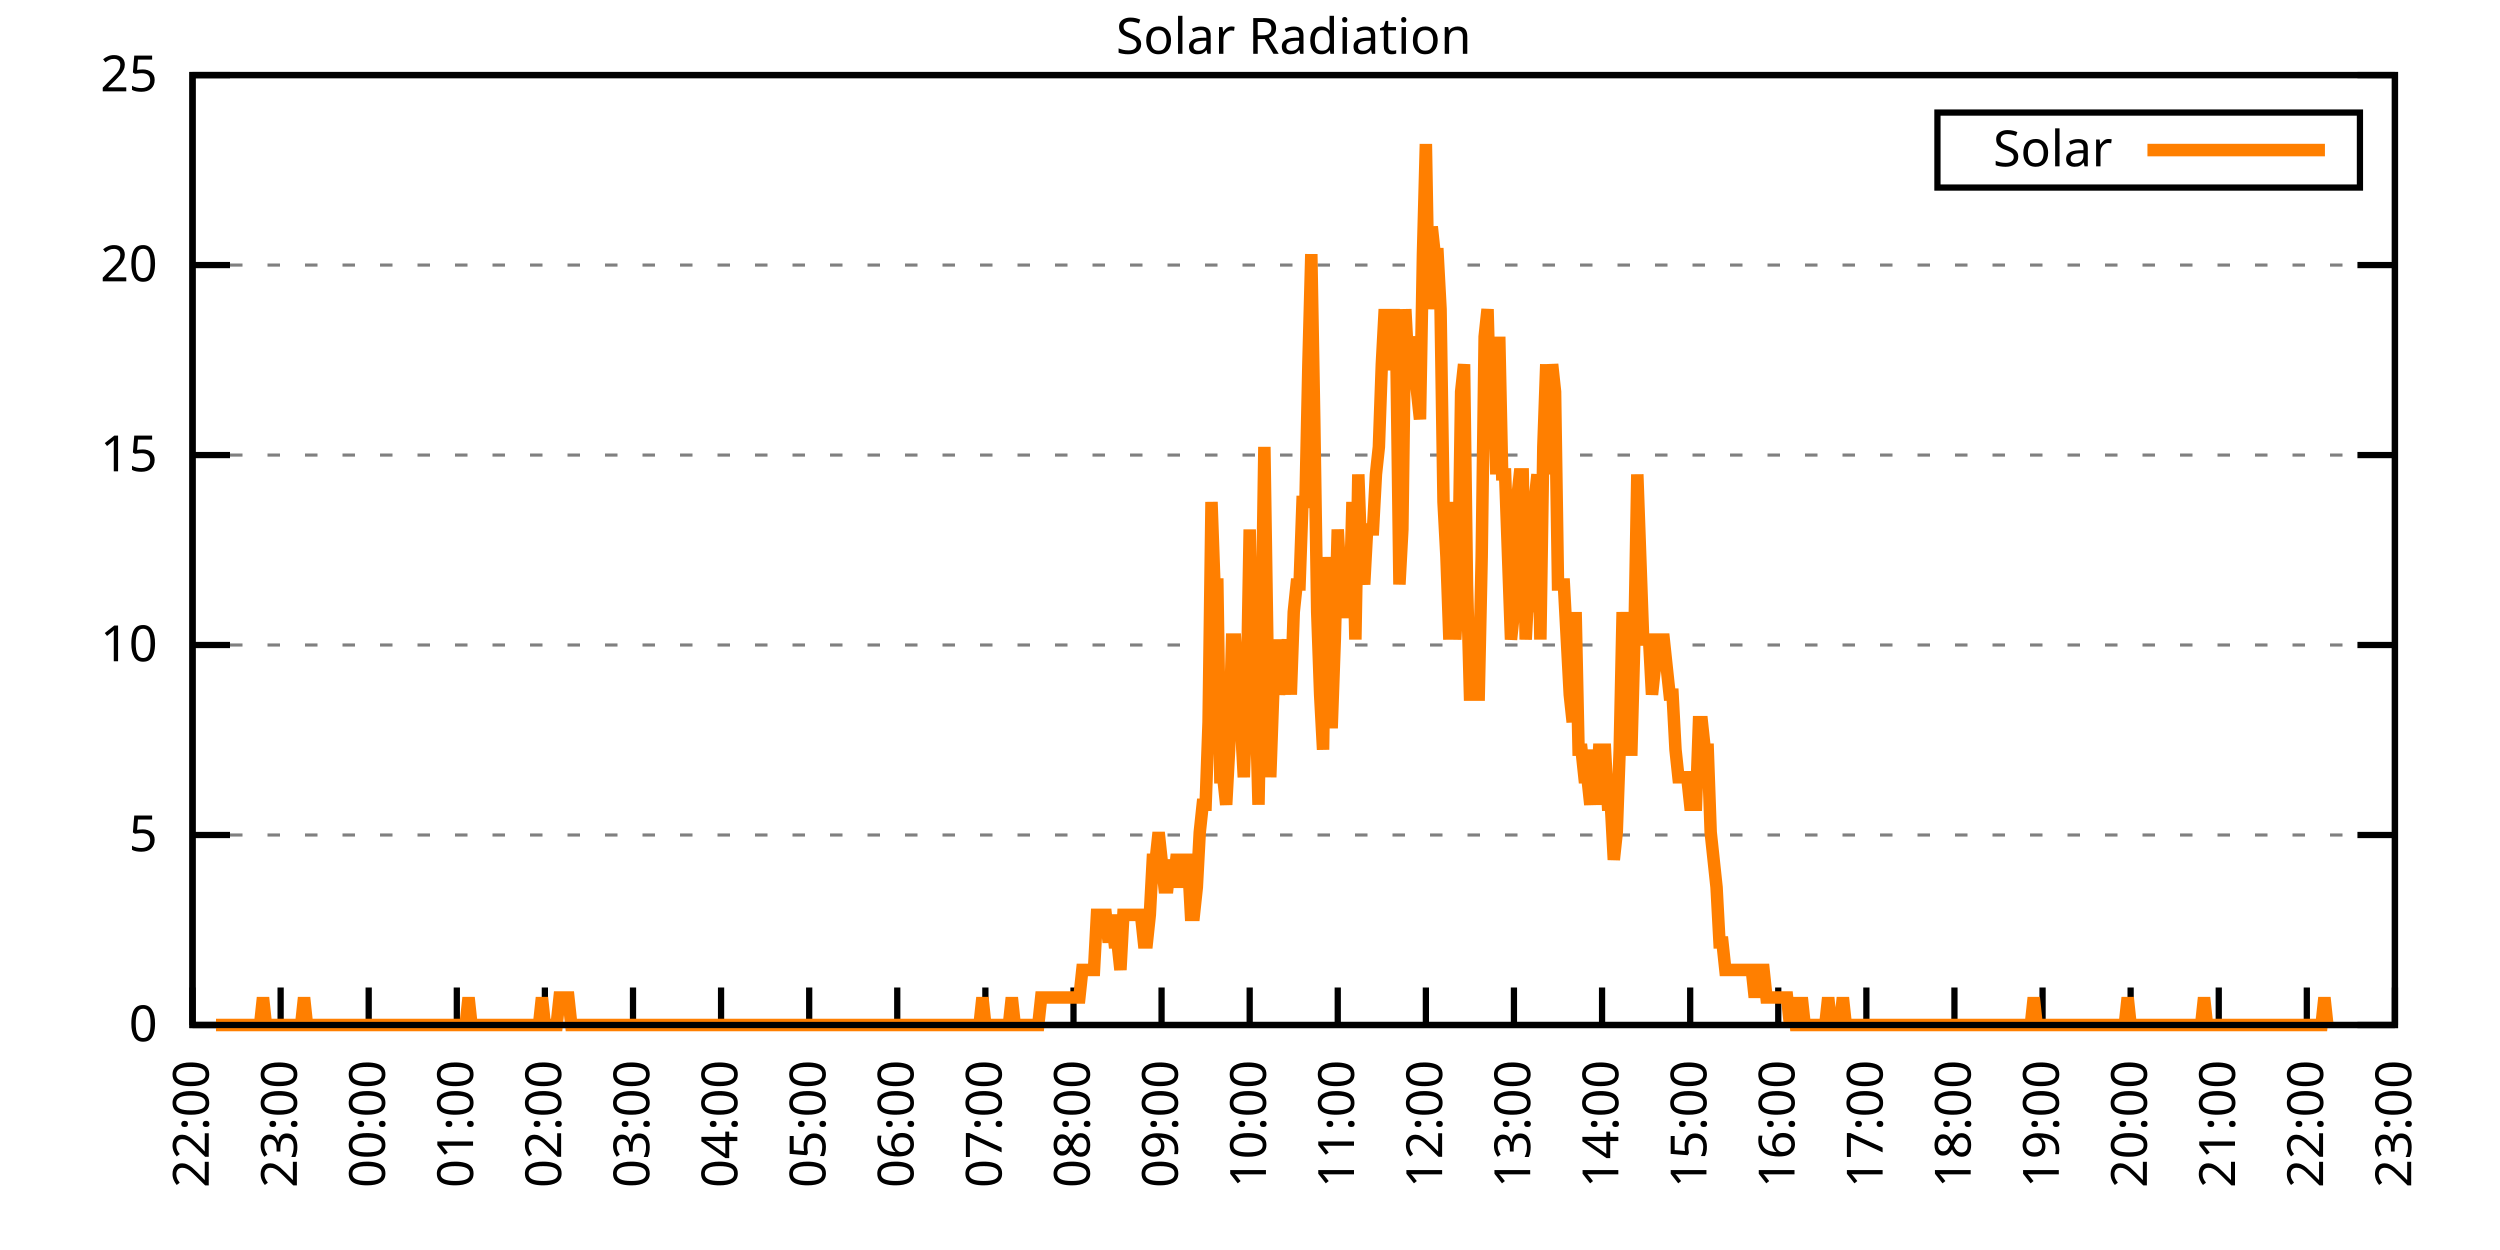
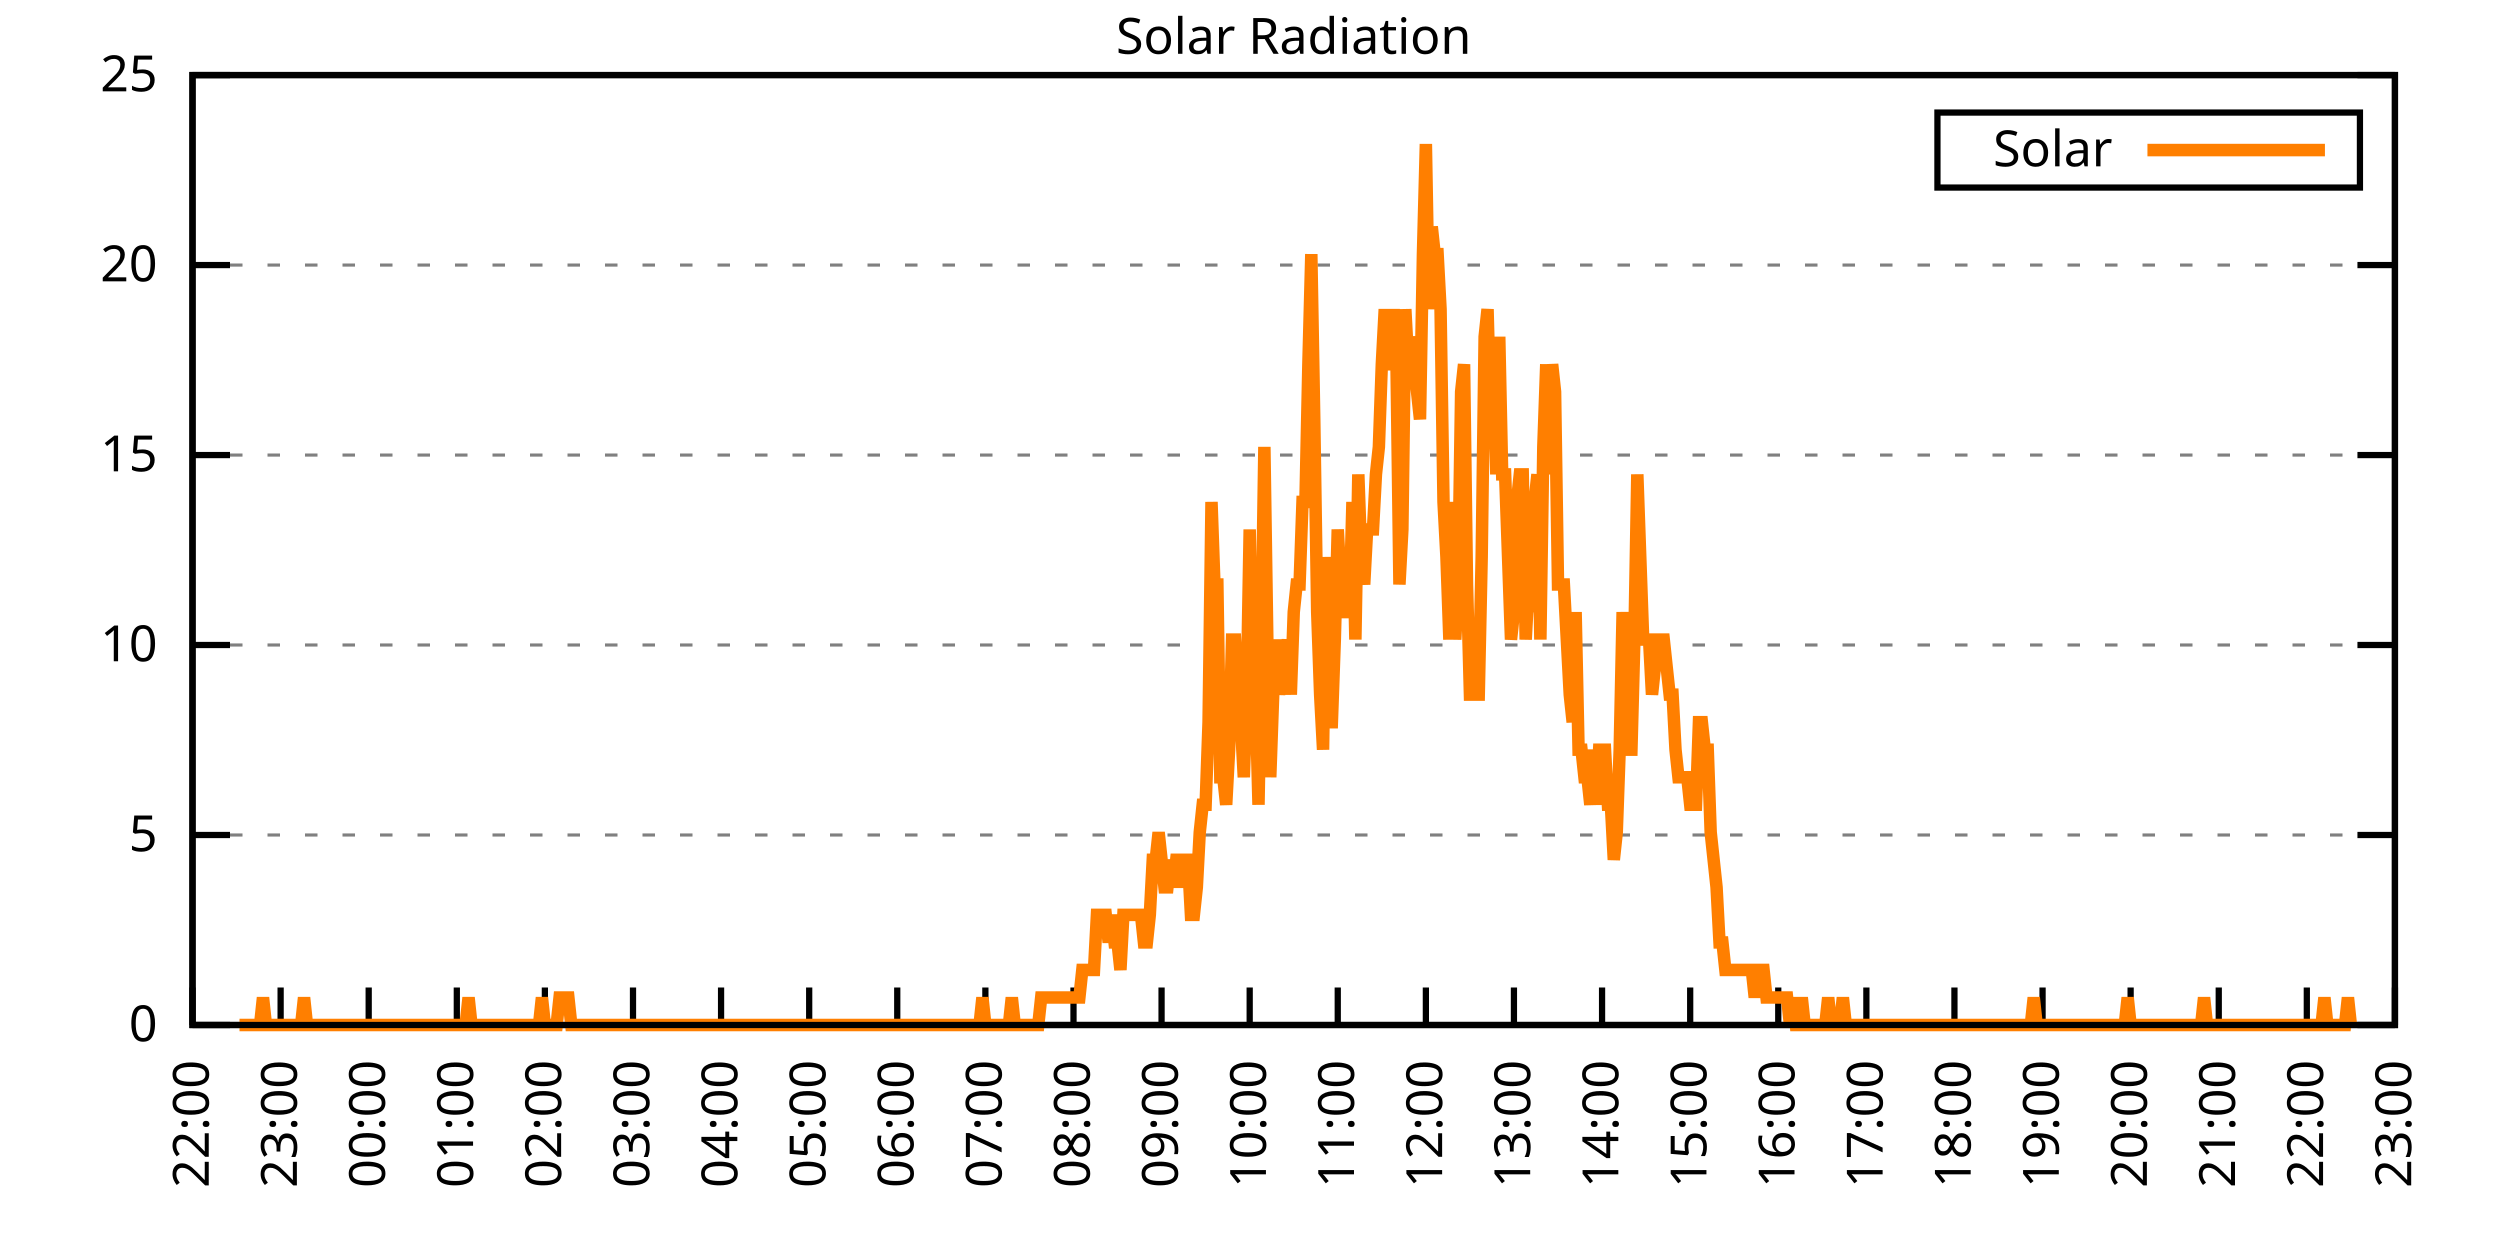
<svg xmlns="http://www.w3.org/2000/svg" xmlns:xlink="http://www.w3.org/1999/xlink" width="400" height="200" viewBox="0 0 400 200">
  <g id="gnuplot_canvas">
    <rect x="0" y="0" width="400" height="200" fill="none" />
    <defs>
      <circle id="gpDot" r="0.5" stroke-width="0.5" stroke="currentColor" />
      <path id="gpPt0" stroke-width="0.333" stroke="currentColor" d="M-1,0 h2 M0,-1 v2" />
      <path id="gpPt1" stroke-width="0.333" stroke="currentColor" d="M-1,-1 L1,1 M1,-1 L-1,1" />
      <path id="gpPt2" stroke-width="0.333" stroke="currentColor" d="M-1,0 L1,0 M0,-1 L0,1 M-1,-1 L1,1 M-1,1 L1,-1" />
      <rect id="gpPt3" stroke-width="0.333" stroke="currentColor" x="-1" y="-1" width="2" height="2" />
      <rect id="gpPt4" stroke-width="0.333" stroke="currentColor" fill="currentColor" x="-1" y="-1" width="2" height="2" />
      <circle id="gpPt5" stroke-width="0.333" stroke="currentColor" cx="0" cy="0" r="1" />
      <use xlink:href="#gpPt5" id="gpPt6" fill="currentColor" stroke="none" />
      <path id="gpPt7" stroke-width="0.333" stroke="currentColor" d="M0,-1.33 L-1.33,0.67 L1.33,0.67 z" />
      <use xlink:href="#gpPt7" id="gpPt8" fill="currentColor" stroke="none" />
      <use xlink:href="#gpPt7" id="gpPt9" stroke="currentColor" transform="rotate(180)" />
      <use xlink:href="#gpPt9" id="gpPt10" fill="currentColor" stroke="none" />
      <use xlink:href="#gpPt3" id="gpPt11" stroke="currentColor" transform="rotate(45)" />
      <use xlink:href="#gpPt11" id="gpPt12" fill="currentColor" stroke="none" />
      <path id="gpPt13" stroke-width="0.333" stroke="currentColor" d="M0,1.330 L1.265,0.411 L0.782,-1.067 L-0.782,-1.076 L-1.265,0.411 z" />
      <use xlink:href="#gpPt13" id="gpPt14" fill="currentColor" stroke="none" />
      <filter id="textbox" filterUnits="objectBoundingBox" x="0" y="0" height="1" width="1">
        <feFlood flood-color="white" flood-opacity="1" result="bgnd" />
        <feComposite in="SourceGraphic" in2="bgnd" operator="atop" />
      </filter>
      <filter id="greybox" filterUnits="objectBoundingBox" x="0" y="0" height="1" width="1">
        <feFlood flood-color="lightgrey" flood-opacity="1" result="grey" />
        <feComposite in="SourceGraphic" in2="grey" operator="atop" />
      </filter>
    </defs>
    <g fill="none" color="white" stroke="currentColor" stroke-width="1.00" stroke-linecap="butt" stroke-linejoin="miter">
</g>
    <g fill="none" color="black" stroke="currentColor" stroke-width="1.00" stroke-linecap="butt" stroke-linejoin="miter">
      <g stroke="none" shape-rendering="crispEdges">
        <polygon fill="rgb(255, 255, 255)" points="30.80,164.00 383.18,164.00 383.18,12.02 30.80,12.02 " />
      </g>
    </g>
    <g fill="none" color="black" stroke="currentColor" stroke-width="1.00" stroke-linecap="butt" stroke-linejoin="miter">
</g>
    <g fill="none" color="black" stroke="black" stroke-width="0.50" stroke-linecap="butt" stroke-linejoin="miter">
</g>
    <g fill="none" color="gray" stroke="currentColor" stroke-width="0.50" stroke-linecap="butt" stroke-linejoin="miter">
      <path stroke="gray" stroke-dasharray="2,4" class="gridline" d="M30.80,164.00 L383.19,164.00  " />
    </g>
    <g fill="none" color="gray" stroke="gray" stroke-width="1.00" stroke-linecap="butt" stroke-linejoin="miter">
</g>
    <g fill="none" color="black" stroke="currentColor" stroke-width="1.00" stroke-linecap="butt" stroke-linejoin="miter">
      <path stroke="black" d="M30.80,164.00 L36.80,164.00 M383.19,164.00 L377.19,164.00  " />
      <g transform="translate(25.20,166.60)" stroke="none" fill="black" font-family="Sans" font-size="8.00" text-anchor="end">
        <text>
          <tspan font-family="Sans"> 0</tspan>
        </text>
      </g>
    </g>
    <g fill="none" color="black" stroke="currentColor" stroke-width="1.00" stroke-linecap="butt" stroke-linejoin="miter">
</g>
    <g fill="none" color="black" stroke="black" stroke-width="0.50" stroke-linecap="butt" stroke-linejoin="miter">
</g>
    <g fill="none" color="gray" stroke="currentColor" stroke-width="0.50" stroke-linecap="butt" stroke-linejoin="miter">
      <path stroke="gray" stroke-dasharray="2,4" class="gridline" d="M30.80,133.60 L383.19,133.60  " />
    </g>
    <g fill="none" color="gray" stroke="gray" stroke-width="1.00" stroke-linecap="butt" stroke-linejoin="miter">
</g>
    <g fill="none" color="black" stroke="currentColor" stroke-width="1.00" stroke-linecap="butt" stroke-linejoin="miter">
      <path stroke="black" d="M30.80,133.60 L36.80,133.60 M383.19,133.60 L377.19,133.60  " />
      <g transform="translate(25.20,136.20)" stroke="none" fill="black" font-family="Sans" font-size="8.00" text-anchor="end">
        <text>
          <tspan font-family="Sans"> 5</tspan>
        </text>
      </g>
    </g>
    <g fill="none" color="black" stroke="currentColor" stroke-width="1.00" stroke-linecap="butt" stroke-linejoin="miter">
</g>
    <g fill="none" color="black" stroke="black" stroke-width="0.50" stroke-linecap="butt" stroke-linejoin="miter">
</g>
    <g fill="none" color="gray" stroke="currentColor" stroke-width="0.50" stroke-linecap="butt" stroke-linejoin="miter">
      <path stroke="gray" stroke-dasharray="2,4" class="gridline" d="M30.80,103.20 L383.19,103.20  " />
    </g>
    <g fill="none" color="gray" stroke="gray" stroke-width="1.00" stroke-linecap="butt" stroke-linejoin="miter">
</g>
    <g fill="none" color="black" stroke="currentColor" stroke-width="1.00" stroke-linecap="butt" stroke-linejoin="miter">
      <path stroke="black" d="M30.80,103.20 L36.80,103.20 M383.19,103.20 L377.19,103.20  " />
      <g transform="translate(25.20,105.80)" stroke="none" fill="black" font-family="Sans" font-size="8.00" text-anchor="end">
        <text>
          <tspan font-family="Sans"> 10</tspan>
        </text>
      </g>
    </g>
    <g fill="none" color="black" stroke="currentColor" stroke-width="1.00" stroke-linecap="butt" stroke-linejoin="miter">
</g>
    <g fill="none" color="black" stroke="black" stroke-width="0.50" stroke-linecap="butt" stroke-linejoin="miter">
</g>
    <g fill="none" color="gray" stroke="currentColor" stroke-width="0.50" stroke-linecap="butt" stroke-linejoin="miter">
      <path stroke="gray" stroke-dasharray="2,4" class="gridline" d="M30.80,72.81 L383.19,72.81  " />
    </g>
    <g fill="none" color="gray" stroke="gray" stroke-width="1.00" stroke-linecap="butt" stroke-linejoin="miter">
</g>
    <g fill="none" color="black" stroke="currentColor" stroke-width="1.00" stroke-linecap="butt" stroke-linejoin="miter">
      <path stroke="black" d="M30.80,72.81 L36.80,72.81 M383.19,72.81 L377.19,72.81  " />
      <g transform="translate(25.20,75.41)" stroke="none" fill="black" font-family="Sans" font-size="8.00" text-anchor="end">
        <text>
          <tspan font-family="Sans"> 15</tspan>
        </text>
      </g>
    </g>
    <g fill="none" color="black" stroke="currentColor" stroke-width="1.00" stroke-linecap="butt" stroke-linejoin="miter">
</g>
    <g fill="none" color="black" stroke="black" stroke-width="0.50" stroke-linecap="butt" stroke-linejoin="miter">
</g>
    <g fill="none" color="gray" stroke="currentColor" stroke-width="0.50" stroke-linecap="butt" stroke-linejoin="miter">
      <path stroke="gray" stroke-dasharray="2,4" class="gridline" d="M30.80,42.41 L383.19,42.41  " />
    </g>
    <g fill="none" color="gray" stroke="gray" stroke-width="1.00" stroke-linecap="butt" stroke-linejoin="miter">
</g>
    <g fill="none" color="black" stroke="currentColor" stroke-width="1.00" stroke-linecap="butt" stroke-linejoin="miter">
      <path stroke="black" d="M30.80,42.41 L36.80,42.41 M383.19,42.41 L377.19,42.41  " />
      <g transform="translate(25.20,45.01)" stroke="none" fill="black" font-family="Sans" font-size="8.00" text-anchor="end">
        <text>
          <tspan font-family="Sans"> 20</tspan>
        </text>
      </g>
    </g>
    <g fill="none" color="black" stroke="currentColor" stroke-width="1.00" stroke-linecap="butt" stroke-linejoin="miter">
</g>
    <g fill="none" color="black" stroke="black" stroke-width="0.50" stroke-linecap="butt" stroke-linejoin="miter">
</g>
    <g fill="none" color="gray" stroke="currentColor" stroke-width="0.50" stroke-linecap="butt" stroke-linejoin="miter">
      <path stroke="gray" stroke-dasharray="2,4" class="gridline" d="M30.80,12.01 L383.19,12.01  " />
    </g>
    <g fill="none" color="gray" stroke="gray" stroke-width="1.00" stroke-linecap="butt" stroke-linejoin="miter">
</g>
    <g fill="none" color="black" stroke="currentColor" stroke-width="1.00" stroke-linecap="butt" stroke-linejoin="miter">
      <path stroke="black" d="M30.80,12.01 L36.80,12.01 M383.19,12.01 L377.19,12.01  " />
      <g transform="translate(25.20,14.61)" stroke="none" fill="black" font-family="Sans" font-size="8.00" text-anchor="end">
        <text>
          <tspan font-family="Sans"> 25</tspan>
        </text>
      </g>
    </g>
    <g fill="none" color="black" stroke="currentColor" stroke-width="1.00" stroke-linecap="butt" stroke-linejoin="miter">
      <path stroke="black" d="M30.80,164.00 L30.80,158.00  " />
      <g transform="translate(33.40,169.60) rotate(270.00)" stroke="none" fill="black" font-family="Sans" font-size="8.00" text-anchor="end">
        <text>
          <tspan font-family="Sans">22:00</tspan>
        </text>
      </g>
    </g>
    <g fill="none" color="black" stroke="currentColor" stroke-width="1.00" stroke-linecap="butt" stroke-linejoin="miter">
      <path stroke="black" d="M44.90,164.00 L44.90,158.00  " />
      <g transform="translate(47.50,169.60) rotate(270.00)" stroke="none" fill="black" font-family="Sans" font-size="8.00" text-anchor="end">
        <text>
          <tspan font-family="Sans">23:00</tspan>
        </text>
      </g>
    </g>
    <g fill="none" color="black" stroke="currentColor" stroke-width="1.00" stroke-linecap="butt" stroke-linejoin="miter">
      <path stroke="black" d="M58.99,164.00 L58.99,158.00  " />
      <g transform="translate(61.59,169.60) rotate(270.00)" stroke="none" fill="black" font-family="Sans" font-size="8.00" text-anchor="end">
        <text>
          <tspan font-family="Sans">00:00</tspan>
        </text>
      </g>
    </g>
    <g fill="none" color="black" stroke="currentColor" stroke-width="1.00" stroke-linecap="butt" stroke-linejoin="miter">
      <path stroke="black" d="M73.09,164.00 L73.09,158.00  " />
      <g transform="translate(75.69,169.60) rotate(270.00)" stroke="none" fill="black" font-family="Sans" font-size="8.00" text-anchor="end">
        <text>
          <tspan font-family="Sans">01:00</tspan>
        </text>
      </g>
    </g>
    <g fill="none" color="black" stroke="currentColor" stroke-width="1.00" stroke-linecap="butt" stroke-linejoin="miter">
      <path stroke="black" d="M87.18,164.00 L87.18,158.00  " />
      <g transform="translate(89.78,169.60) rotate(270.00)" stroke="none" fill="black" font-family="Sans" font-size="8.00" text-anchor="end">
        <text>
          <tspan font-family="Sans">02:00</tspan>
        </text>
      </g>
    </g>
    <g fill="none" color="black" stroke="currentColor" stroke-width="1.00" stroke-linecap="butt" stroke-linejoin="miter">
      <path stroke="black" d="M101.28,164.00 L101.28,158.00  " />
      <g transform="translate(103.88,169.60) rotate(270.00)" stroke="none" fill="black" font-family="Sans" font-size="8.00" text-anchor="end">
        <text>
          <tspan font-family="Sans">03:00</tspan>
        </text>
      </g>
    </g>
    <g fill="none" color="black" stroke="currentColor" stroke-width="1.00" stroke-linecap="butt" stroke-linejoin="miter">
      <path stroke="black" d="M115.37,164.00 L115.37,158.00  " />
      <g transform="translate(117.97,169.60) rotate(270.00)" stroke="none" fill="black" font-family="Sans" font-size="8.00" text-anchor="end">
        <text>
          <tspan font-family="Sans">04:00</tspan>
        </text>
      </g>
    </g>
    <g fill="none" color="black" stroke="currentColor" stroke-width="1.00" stroke-linecap="butt" stroke-linejoin="miter">
      <path stroke="black" d="M129.47,164.00 L129.47,158.00  " />
      <g transform="translate(132.07,169.60) rotate(270.00)" stroke="none" fill="black" font-family="Sans" font-size="8.00" text-anchor="end">
        <text>
          <tspan font-family="Sans">05:00</tspan>
        </text>
      </g>
    </g>
    <g fill="none" color="black" stroke="currentColor" stroke-width="1.00" stroke-linecap="butt" stroke-linejoin="miter">
      <path stroke="black" d="M143.56,164.00 L143.56,158.00  " />
      <g transform="translate(146.16,169.60) rotate(270.00)" stroke="none" fill="black" font-family="Sans" font-size="8.00" text-anchor="end">
        <text>
          <tspan font-family="Sans">06:00</tspan>
        </text>
      </g>
    </g>
    <g fill="none" color="black" stroke="currentColor" stroke-width="1.00" stroke-linecap="butt" stroke-linejoin="miter">
      <path stroke="black" d="M157.66,164.00 L157.66,158.00  " />
      <g transform="translate(160.26,169.60) rotate(270.00)" stroke="none" fill="black" font-family="Sans" font-size="8.00" text-anchor="end">
        <text>
          <tspan font-family="Sans">07:00</tspan>
        </text>
      </g>
    </g>
    <g fill="none" color="black" stroke="currentColor" stroke-width="1.00" stroke-linecap="butt" stroke-linejoin="miter">
      <path stroke="black" d="M171.76,164.00 L171.76,158.00  " />
      <g transform="translate(174.36,169.60) rotate(270.00)" stroke="none" fill="black" font-family="Sans" font-size="8.00" text-anchor="end">
        <text>
          <tspan font-family="Sans">08:00</tspan>
        </text>
      </g>
    </g>
    <g fill="none" color="black" stroke="currentColor" stroke-width="1.00" stroke-linecap="butt" stroke-linejoin="miter">
      <path stroke="black" d="M185.85,164.00 L185.85,158.00  " />
      <g transform="translate(188.45,169.60) rotate(270.00)" stroke="none" fill="black" font-family="Sans" font-size="8.00" text-anchor="end">
        <text>
          <tspan font-family="Sans">09:00</tspan>
        </text>
      </g>
    </g>
    <g fill="none" color="black" stroke="currentColor" stroke-width="1.00" stroke-linecap="butt" stroke-linejoin="miter">
      <path stroke="black" d="M199.95,164.00 L199.95,158.00  " />
      <g transform="translate(202.55,169.60) rotate(270.00)" stroke="none" fill="black" font-family="Sans" font-size="8.00" text-anchor="end">
        <text>
          <tspan font-family="Sans">10:00</tspan>
        </text>
      </g>
    </g>
    <g fill="none" color="black" stroke="currentColor" stroke-width="1.00" stroke-linecap="butt" stroke-linejoin="miter">
      <path stroke="black" d="M214.04,164.00 L214.04,158.00  " />
      <g transform="translate(216.64,169.60) rotate(270.00)" stroke="none" fill="black" font-family="Sans" font-size="8.00" text-anchor="end">
        <text>
          <tspan font-family="Sans">11:00</tspan>
        </text>
      </g>
    </g>
    <g fill="none" color="black" stroke="currentColor" stroke-width="1.00" stroke-linecap="butt" stroke-linejoin="miter">
      <path stroke="black" d="M228.14,164.00 L228.14,158.00  " />
      <g transform="translate(230.74,169.60) rotate(270.00)" stroke="none" fill="black" font-family="Sans" font-size="8.00" text-anchor="end">
        <text>
          <tspan font-family="Sans">12:00</tspan>
        </text>
      </g>
    </g>
    <g fill="none" color="black" stroke="currentColor" stroke-width="1.00" stroke-linecap="butt" stroke-linejoin="miter">
      <path stroke="black" d="M242.23,164.00 L242.23,158.00  " />
      <g transform="translate(244.83,169.60) rotate(270.00)" stroke="none" fill="black" font-family="Sans" font-size="8.00" text-anchor="end">
        <text>
          <tspan font-family="Sans">13:00</tspan>
        </text>
      </g>
    </g>
    <g fill="none" color="black" stroke="currentColor" stroke-width="1.00" stroke-linecap="butt" stroke-linejoin="miter">
      <path stroke="black" d="M256.33,164.00 L256.33,158.00  " />
      <g transform="translate(258.93,169.60) rotate(270.00)" stroke="none" fill="black" font-family="Sans" font-size="8.00" text-anchor="end">
        <text>
          <tspan font-family="Sans">14:00</tspan>
        </text>
      </g>
    </g>
    <g fill="none" color="black" stroke="currentColor" stroke-width="1.00" stroke-linecap="butt" stroke-linejoin="miter">
      <path stroke="black" d="M270.43,164.00 L270.43,158.00  " />
      <g transform="translate(273.03,169.60) rotate(270.00)" stroke="none" fill="black" font-family="Sans" font-size="8.00" text-anchor="end">
        <text>
          <tspan font-family="Sans">15:00</tspan>
        </text>
      </g>
    </g>
    <g fill="none" color="black" stroke="currentColor" stroke-width="1.00" stroke-linecap="butt" stroke-linejoin="miter">
      <path stroke="black" d="M284.52,164.00 L284.52,158.00  " />
      <g transform="translate(287.12,169.60) rotate(270.00)" stroke="none" fill="black" font-family="Sans" font-size="8.00" text-anchor="end">
        <text>
          <tspan font-family="Sans">16:00</tspan>
        </text>
      </g>
    </g>
    <g fill="none" color="black" stroke="currentColor" stroke-width="1.00" stroke-linecap="butt" stroke-linejoin="miter">
      <path stroke="black" d="M298.62,164.00 L298.62,158.00  " />
      <g transform="translate(301.22,169.60) rotate(270.00)" stroke="none" fill="black" font-family="Sans" font-size="8.00" text-anchor="end">
        <text>
          <tspan font-family="Sans">17:00</tspan>
        </text>
      </g>
    </g>
    <g fill="none" color="black" stroke="currentColor" stroke-width="1.00" stroke-linecap="butt" stroke-linejoin="miter">
      <path stroke="black" d="M312.71,164.00 L312.71,158.00  " />
      <g transform="translate(315.31,169.60) rotate(270.00)" stroke="none" fill="black" font-family="Sans" font-size="8.00" text-anchor="end">
        <text>
          <tspan font-family="Sans">18:00</tspan>
        </text>
      </g>
    </g>
    <g fill="none" color="black" stroke="currentColor" stroke-width="1.00" stroke-linecap="butt" stroke-linejoin="miter">
      <path stroke="black" d="M326.81,164.00 L326.81,158.00  " />
      <g transform="translate(329.41,169.60) rotate(270.00)" stroke="none" fill="black" font-family="Sans" font-size="8.00" text-anchor="end">
        <text>
          <tspan font-family="Sans">19:00</tspan>
        </text>
      </g>
    </g>
    <g fill="none" color="black" stroke="currentColor" stroke-width="1.00" stroke-linecap="butt" stroke-linejoin="miter">
      <path stroke="black" d="M340.90,164.00 L340.90,158.00  " />
      <g transform="translate(343.50,169.60) rotate(270.00)" stroke="none" fill="black" font-family="Sans" font-size="8.00" text-anchor="end">
        <text>
          <tspan font-family="Sans">20:00</tspan>
        </text>
      </g>
    </g>
    <g fill="none" color="black" stroke="currentColor" stroke-width="1.00" stroke-linecap="butt" stroke-linejoin="miter">
      <path stroke="black" d="M355.00,164.00 L355.00,158.00  " />
      <g transform="translate(357.60,169.60) rotate(270.00)" stroke="none" fill="black" font-family="Sans" font-size="8.00" text-anchor="end">
        <text>
          <tspan font-family="Sans">21:00</tspan>
        </text>
      </g>
    </g>
    <g fill="none" color="black" stroke="currentColor" stroke-width="1.00" stroke-linecap="butt" stroke-linejoin="miter">
      <path stroke="black" d="M369.09,164.00 L369.09,158.00  " />
      <g transform="translate(371.69,169.60) rotate(270.00)" stroke="none" fill="black" font-family="Sans" font-size="8.00" text-anchor="end">
        <text>
          <tspan font-family="Sans">22:00</tspan>
        </text>
      </g>
    </g>
    <g fill="none" color="black" stroke="currentColor" stroke-width="1.00" stroke-linecap="butt" stroke-linejoin="miter">
      <path stroke="black" d="M383.19,164.00 L383.19,158.00  " />
      <g transform="translate(385.79,169.60) rotate(270.00)" stroke="none" fill="black" font-family="Sans" font-size="8.00" text-anchor="end">
        <text>
          <tspan font-family="Sans">23:00</tspan>
        </text>
      </g>
    </g>
    <g fill="none" color="black" stroke="currentColor" stroke-width="1.00" stroke-linecap="butt" stroke-linejoin="miter">
</g>
    <g fill="none" color="black" stroke="currentColor" stroke-width="1.00" stroke-linecap="butt" stroke-linejoin="miter">
      <path stroke="black" d="M30.80,12.01 L30.80,164.00 L383.19,164.00 L383.19,12.01 L30.80,12.01 Z  " />
    </g>
    <g fill="none" color="black" stroke="currentColor" stroke-width="1.00" stroke-linecap="butt" stroke-linejoin="miter">
</g>
    <g fill="none" color="black" stroke="currentColor" stroke-width="1.00" stroke-linecap="butt" stroke-linejoin="miter">
      <path stroke="black" d="M309.99,30.01 L309.99,18.01 L377.59,18.01 L377.59,30.01 L309.99,30.01 Z  " />
    </g>
    <g id="Solar_Radiation_plot_1">
      <g fill="none" color="white" stroke="black" stroke-width="2.00" stroke-linecap="butt" stroke-linejoin="miter">
</g>
      <g fill="none" color="black" stroke="currentColor" stroke-width="2.00" stroke-linecap="butt" stroke-linejoin="miter">
        <g transform="translate(337.99,26.61)" stroke="none" fill="black" font-family="Sans" font-size="8.00" text-anchor="end">
          <text>
            <tspan font-family="Sans">Solar</tspan>
          </text>
        </g>
      </g>
      <g fill="none" color="black" stroke="currentColor" stroke-width="2.00" stroke-linecap="butt" stroke-linejoin="miter">
-         <path stroke="rgb(255, 127,   0)" d="M343.59,24.01 L371.99,24.01 M34.56,164.00 L35.03,164.00 L35.50,164.00 L35.97,164.00 L36.44,164.00 L36.91,164.00   L37.38,164.00 L37.85,164.00 L38.32,164.00 L38.79,164.00 L39.26,164.00 L39.73,164.00 L40.20,164.00 L40.67,164.00   L41.14,164.00 L41.61,164.00 L42.08,159.60 L42.55,164.00 L43.02,164.00 L43.49,164.00 L43.96,164.00 L44.43,164.00   L44.90,164.00 L45.37,164.00 L45.84,164.00 L46.31,164.00 L46.78,164.00 L47.24,164.00 L47.71,164.00 L48.18,164.00   L48.65,159.60 L49.12,164.00 L49.59,164.00 L50.06,164.00 L50.53,164.00 L51.00,164.00 L51.47,164.00 L51.94,164.00   L52.41,164.00 L52.88,164.00 L53.35,164.00 L53.82,164.00 L54.29,164.00 L54.76,164.00 L55.23,164.00 L55.70,164.00   L56.17,164.00 L56.64,164.00 L57.11,164.00 L57.58,164.00 L58.05,164.00 L58.52,164.00 L58.99,164.00 L59.46,164.00   L59.93,164.00 L60.40,164.00 L60.87,164.00 L61.34,164.00 L61.81,164.00 L62.28,164.00 L62.75,164.00 L63.22,164.00   L63.69,164.00 L64.16,164.00 L64.63,164.00 L65.10,164.00 L65.57,164.00 L66.04,164.00 L66.51,164.00 L66.98,164.00   L67.45,164.00 L67.92,164.00 L68.39,164.00 L68.86,164.00 L69.33,164.00 L69.80,164.00 L70.27,164.00 L70.74,164.00   L71.21,164.00 L71.68,164.00 L72.15,164.00 L72.62,164.00 L73.09,164.00 L73.56,164.00 L74.03,164.00 L74.50,164.00   L74.97,159.60 L75.44,164.00 L75.91,164.00 L76.38,164.00 L76.85,164.00 L77.32,164.00 L77.79,164.00 L78.26,164.00   L78.73,164.00 L79.19,164.00 L79.66,164.00 L80.13,164.00 L80.60,164.00 L81.07,164.00 L81.54,164.00 L82.01,164.00   L82.48,164.00 L82.95,164.00 L83.42,164.00 L83.89,164.00 L84.36,164.00 L84.83,164.00 L85.30,164.00 L85.77,164.00   L86.24,164.00 L86.71,159.60 L87.18,164.00 L87.65,164.00 L88.12,164.00 L88.59,164.00 L89.06,164.00 L89.53,159.60   L90.00,159.60 L90.47,159.60 L90.94,159.60 L91.41,164.00 L91.88,164.00 L92.35,164.00 L92.82,164.00 L93.29,164.00   L93.76,164.00 L94.23,164.00 L94.70,164.00 L95.17,164.00 L95.64,164.00 L96.11,164.00 L96.58,164.00 L97.05,164.00   L97.52,164.00 L97.99,164.00 L98.46,164.00 L98.93,164.00 L99.40,164.00 L99.87,164.00 L100.34,164.00 L100.81,164.00   L101.28,164.00 L101.75,164.00 L102.22,164.00 L102.69,164.00 L103.16,164.00 L103.63,164.00 L104.10,164.00 L104.57,164.00   L105.04,164.00 L105.51,164.00 L105.98,164.00 L106.45,164.00 L106.92,164.00 L107.39,164.00 L107.86,164.00 L108.33,164.00   L108.80,164.00 L109.27,164.00 L109.74,164.00 L110.21,164.00 L110.68,164.00 L111.14,164.00 L111.61,164.00 L112.08,164.00   L112.55,164.00 L113.02,164.00 L113.49,164.00 L113.96,164.00 L114.43,164.00 L114.90,164.00 L115.37,164.00 L115.84,164.00   L116.31,164.00 L116.78,164.00 L117.25,164.00 L117.72,164.00 L118.19,164.00 L118.66,164.00 L119.13,164.00 L119.60,164.00   L120.07,164.00 L120.54,164.00 L121.01,164.00 L121.48,164.00 L121.95,164.00 L122.42,164.00 L122.89,164.00 L123.36,164.00   L123.83,164.00 L124.30,164.00 L124.77,164.00 L125.24,164.00 L125.71,164.00 L126.18,164.00 L126.65,164.00 L127.12,164.00   L127.59,164.00 L128.06,164.00 L128.53,164.00 L129.00,164.00 L129.47,164.00 L129.94,164.00 L130.41,164.00 L130.88,164.00   L131.35,164.00 L131.82,164.00 L132.29,164.00 L132.76,164.00 L133.23,164.00 L133.70,164.00 L134.17,164.00 L134.64,164.00   L135.11,164.00 L135.58,164.00 L136.05,164.00 L136.52,164.00 L136.99,164.00 L137.46,164.00 L137.93,164.00 L138.40,164.00   L138.87,164.00 L139.34,164.00 L139.81,164.00 L140.28,164.00 L140.75,164.00 L141.22,164.00 L141.69,164.00 L142.16,164.00   L142.63,164.00 L143.09,164.00 L143.56,164.00 L144.03,164.00 L144.50,164.00 L144.97,164.00 L145.44,164.00 L145.91,164.00   L146.38,164.00 L146.85,164.00 L147.32,164.00 L147.79,164.00 L148.26,164.00 L148.73,164.00 L149.20,164.00 L149.67,164.00   L150.14,164.00 L150.61,164.00 L151.08,164.00 L151.55,164.00 L152.02,164.00 L152.49,164.00 L152.96,164.00 L153.43,164.00   L153.90,164.00 L154.37,164.00 L154.84,164.00 L155.31,164.00 L155.78,164.00 L156.25,164.00 L156.72,164.00 L157.19,159.60   L157.66,164.00 L158.13,164.00 L158.60,164.00 L159.07,164.00 L159.54,164.00 L160.01,164.00 L160.48,164.00 L160.95,164.00   L161.42,164.00 L161.89,159.60 L162.36,164.00 L162.83,164.00 L163.30,164.00 L163.77,164.00 L164.24,164.00 L164.71,164.00   L165.18,164.00 L165.65,164.00 L166.12,164.00 L166.59,159.60 L167.06,159.60 L167.53,159.60 L168.00,159.60 L168.47,159.60   L168.94,159.60 L169.41,159.60 L169.88,159.60 L170.35,159.60 L170.82,159.60 L171.29,159.60 L171.76,159.60 L172.23,159.60   L172.70,159.60 L173.17,155.19 L173.64,155.19 L174.11,155.19 L174.58,155.19 L175.04,155.19 L175.51,146.38 L175.98,146.38   L176.45,146.38 L176.92,146.38 L177.39,150.79 L177.86,146.38 L178.33,150.79 L178.80,150.79 L179.27,155.19 L179.74,146.38   L180.21,146.38 L180.68,146.38 L181.15,146.38 L181.62,146.38 L182.09,146.38 L182.56,146.38 L183.03,150.79 L183.50,150.79   L183.97,146.38 L184.44,137.57 L184.91,137.57 L185.38,133.17 L185.85,137.57 L186.32,141.98 L186.79,141.98 L187.26,137.57   L187.73,141.98 L188.20,137.57 L188.67,137.57 L189.14,141.98 L189.61,137.57 L190.08,137.57 L190.55,146.38 L191.02,146.38   L191.49,141.98 L191.96,133.17 L192.43,128.76 L192.90,128.76 L193.37,115.55 L193.84,80.31 L194.31,93.52 L194.78,93.52   L195.25,124.36 L195.72,124.36 L196.19,128.76 L196.66,119.95 L197.13,102.33 L197.60,102.33 L198.07,111.14 L198.54,115.55   L199.01,124.36 L199.48,111.14 L199.95,84.71 L200.42,111.14 L200.89,111.14 L201.36,128.76 L201.83,102.33 L202.30,71.50   L202.77,102.33 L203.24,124.36 L203.71,111.14 L204.18,102.33 L204.65,111.14 L205.12,106.74 L205.59,106.74 L206.06,102.33   L206.53,111.14 L207.00,97.93 L207.46,93.52 L207.93,93.52 L208.40,80.31 L208.87,80.31 L209.34,58.28 L209.81,40.66   L210.28,67.09 L210.75,97.93 L211.22,111.14 L211.69,119.95 L212.16,89.12 L212.63,115.55 L213.10,115.55 L213.57,102.33   L214.04,84.71 L214.51,93.52 L214.98,89.12 L215.45,97.93 L215.92,97.93 L216.39,80.31 L216.86,102.33 L217.33,75.90   L217.80,89.12 L218.27,93.52 L218.74,84.71 L219.21,84.71 L219.68,84.71 L220.15,75.90 L220.62,71.50 L221.09,58.28   L221.56,49.47 L222.03,58.28 L222.50,58.28 L222.97,49.47 L223.44,58.28 L223.91,93.52 L224.38,84.71 L224.85,49.47   L225.32,58.28 L225.79,53.88 L226.26,58.28 L226.73,62.69 L227.20,67.09 L227.67,40.66 L228.14,23.04 L228.61,49.47   L229.08,36.26 L229.55,40.66 L230.02,40.66 L230.49,49.47 L230.96,80.31 L231.43,89.12 L231.90,102.33 L232.37,80.31   L232.84,102.33 L233.31,93.52 L233.78,62.69 L234.25,58.28 L234.72,93.52 L235.19,111.14 L235.66,111.14 L236.13,111.14   L236.60,111.14 L237.07,89.12 L237.54,53.88 L238.01,49.47 L238.48,67.09 L238.95,58.28 L239.41,75.90 L239.88,53.88   L240.35,75.90 L240.82,75.90 L241.29,89.12 L241.76,102.33 L242.23,97.93 L242.70,80.31 L243.17,75.90 L243.64,75.90   L244.11,102.33 L244.58,93.52 L245.05,97.93 L245.52,80.31 L245.99,75.90 L246.46,102.33 L246.93,71.50 L247.40,58.28   L247.87,75.90 L248.34,58.28 L248.81,62.69 L249.28,93.52 L249.75,93.52 L250.22,93.52 L250.69,102.33 L251.16,111.14   L251.63,115.55 L252.10,97.93 L252.57,119.95 L253.04,119.95 L253.51,124.36 L253.98,124.36 L254.45,128.76 L254.92,119.95   L255.39,128.76 L255.86,119.95 L256.33,119.95 L256.80,119.95 L257.27,128.76 L257.74,128.76 L258.21,137.57 L258.68,133.17   L259.15,119.95 L259.62,97.93 L260.09,111.14 L260.56,119.95 L261.03,119.95 L261.50,102.33 L261.97,75.90 L262.44,89.12   L262.91,102.33 L263.38,102.33 L263.85,102.33 L264.32,111.14 L264.79,106.74 L265.26,102.33 L265.73,102.33 L266.20,102.33   L266.67,106.74 L267.14,111.14 L267.61,111.14 L268.08,119.95 L268.55,124.36 L269.02,124.36 L269.49,124.36 L269.96,124.36   L270.43,128.76 L270.90,128.76 L271.36,128.76 L271.83,115.55 L272.30,115.55 L272.77,119.95 L273.24,119.95 L273.71,133.17   L274.18,137.57 L274.65,141.98 L275.12,150.79 L275.59,150.79 L276.06,155.19 L276.53,155.19 L277.00,155.19 L277.47,155.19   L277.94,155.19 L278.41,155.19 L278.88,155.19 L279.35,155.19 L279.82,155.19 L280.29,155.19 L280.76,159.60 L281.23,155.19   L281.70,155.19 L282.17,155.19 L282.64,159.60 L283.11,159.60 L283.58,159.60 L284.05,159.60 L284.52,159.60 L284.99,159.60   L285.46,159.60 L285.93,159.60 L286.40,164.00 L286.87,159.60 L287.34,164.00 L287.81,164.00 L288.28,159.60 L288.75,164.00   L289.22,164.00 L289.69,164.00 L290.16,164.00 L290.63,164.00 L291.10,164.00 L291.57,164.00 L292.04,164.00 L292.51,159.60   L292.98,164.00 L293.45,164.00 L293.92,164.00 L294.39,164.00 L294.86,159.60 L295.33,164.00 L295.80,164.00 L296.27,164.00   L296.74,164.00 L297.21,164.00 L297.68,164.00 L298.15,164.00 L298.62,164.00 L299.09,164.00 L299.56,164.00 L300.03,164.00   L300.50,164.00 L300.97,164.00 L301.44,164.00 L301.91,164.00 L302.38,164.00 L302.85,164.00 L303.31,164.00 L303.78,164.00   L304.25,164.00 L304.72,164.00 L305.19,164.00 L305.66,164.00 L306.13,164.00 L306.60,164.00 L307.07,164.00 L307.54,164.00   L308.01,164.00 L308.48,164.00 L308.95,164.00 L309.42,164.00 L309.89,164.00 L310.36,164.00 L310.83,164.00 L311.30,164.00   L311.77,164.00 L312.24,164.00 L312.71,164.00 L313.18,164.00 L313.65,164.00 L314.12,164.00 L314.59,164.00 L315.06,164.00   L315.53,164.00 L316.00,164.00 L316.47,164.00 L316.94,164.00 L317.41,164.00 L317.88,164.00 L318.35,164.00 L318.82,164.00   L319.29,164.00 L319.76,164.00 L320.23,164.00 L320.70,164.00 L321.17,164.00 L321.64,164.00 L322.11,164.00 L322.58,164.00   L323.05,164.00 L323.52,164.00 L323.99,164.00 L324.46,164.00 L324.93,164.00 L325.40,159.60 L325.87,164.00 L326.34,164.00   L326.81,164.00 L327.28,164.00 L327.75,164.00 L328.22,164.00 L328.69,164.00 L329.16,164.00 L329.63,164.00 L330.10,164.00   L330.57,164.00 L331.04,164.00 L331.51,164.00 L331.98,164.00 L332.45,164.00 L332.92,164.00 L333.39,164.00 L333.86,164.00   L334.33,164.00 L334.80,164.00 L335.26,164.00 L335.73,164.00 L336.20,164.00 L336.67,164.00 L337.14,164.00 L337.61,164.00   L338.08,164.00 L338.55,164.00 L339.02,164.00 L339.49,164.00 L339.96,164.00 L340.43,159.60 L340.90,164.00 L341.37,164.00   L341.84,164.00 L342.31,164.00 L342.78,164.00 L343.25,164.00 L343.72,164.00 L344.19,164.00 L344.66,164.00 L345.13,164.00   L346.07,164.00 L346.54,164.00 L347.01,164.00 L347.48,164.00 L347.95,164.00 L348.42,164.00 L348.89,164.00 L349.36,164.00   L349.83,164.00 L350.30,164.00 L350.77,164.00 L351.24,164.00 L351.71,164.00 L352.18,164.00 L352.65,159.60 L353.12,164.00   L353.59,164.00 L354.06,164.00 L354.53,164.00 L355.00,164.00 L355.47,164.00 L355.94,164.00 L356.41,164.00 L356.88,164.00   L357.35,164.00 L357.82,164.00 L358.29,164.00 L358.76,164.00 L359.23,164.00 L359.70,164.00 L360.17,164.00 L360.64,164.00   L361.11,164.00 L361.58,164.00 L362.05,164.00 L362.52,164.00 L362.99,164.00 L363.46,164.00 L363.93,164.00 L364.40,164.00   L364.87,164.00 L365.34,164.00 L365.81,164.00 L366.28,164.00 L366.75,164.00 L367.21,164.00 L367.68,164.00 L368.15,164.00   L368.62,164.00 L369.09,164.00 L369.56,164.00 L370.03,164.00 L370.50,164.00 L370.97,164.00 L371.44,164.00 L371.91,159.60   L372.38,164.00  " />
+         <path stroke="rgb(255, 127,   0)" d="M343.59,24.01 L371.99,24.01 M38.32,164.00 L38.79,164.00 L39.26,164.00 L39.73,164.00 L40.20,164.00 L40.67,164.00   L41.14,164.00 L41.61,164.00 L42.08,159.60 L42.55,164.00 L43.02,164.00 L43.49,164.00 L43.96,164.00 L44.43,164.00   L44.90,164.00 L45.37,164.00 L45.84,164.00 L46.31,164.00 L46.78,164.00 L47.24,164.00 L47.71,164.00 L48.18,164.00   L48.65,159.60 L49.12,164.00 L49.59,164.00 L50.06,164.00 L50.53,164.00 L51.00,164.00 L51.47,164.00 L51.94,164.00   L52.41,164.00 L52.88,164.00 L53.35,164.00 L53.82,164.00 L54.29,164.00 L54.76,164.00 L55.23,164.00 L55.70,164.00   L56.17,164.00 L56.64,164.00 L57.11,164.00 L57.58,164.00 L58.05,164.00 L58.52,164.00 L58.99,164.00 L59.46,164.00   L59.93,164.00 L60.40,164.00 L60.87,164.00 L61.34,164.00 L61.81,164.00 L62.28,164.00 L62.75,164.00 L63.22,164.00   L63.69,164.00 L64.16,164.00 L64.63,164.00 L65.10,164.00 L65.57,164.00 L66.04,164.00 L66.51,164.00 L66.98,164.00   L67.45,164.00 L67.92,164.00 L68.39,164.00 L68.86,164.00 L69.33,164.00 L69.80,164.00 L70.27,164.00 L70.74,164.00   L71.21,164.00 L71.68,164.00 L72.15,164.00 L72.62,164.00 L73.09,164.00 L73.56,164.00 L74.03,164.00 L74.50,164.00   L74.97,159.60 L75.44,164.00 L75.91,164.00 L76.38,164.00 L76.85,164.00 L77.32,164.00 L77.79,164.00 L78.26,164.00   L78.73,164.00 L79.19,164.00 L79.66,164.00 L80.13,164.00 L80.60,164.00 L81.07,164.00 L81.54,164.00 L82.01,164.00   L82.48,164.00 L82.95,164.00 L83.42,164.00 L83.89,164.00 L84.36,164.00 L84.83,164.00 L85.30,164.00 L85.77,164.00   L86.24,164.00 L86.71,159.60 L87.18,164.00 L87.65,164.00 L88.12,164.00 L88.59,164.00 L89.06,164.00 L89.53,159.60   L90.00,159.60 L90.47,159.60 L90.94,159.60 L91.41,164.00 L91.88,164.00 L92.35,164.00 L92.82,164.00 L93.29,164.00   L93.76,164.00 L94.23,164.00 L94.70,164.00 L95.17,164.00 L95.64,164.00 L96.11,164.00 L96.58,164.00 L97.05,164.00   L97.52,164.00 L97.99,164.00 L98.46,164.00 L98.93,164.00 L99.40,164.00 L99.87,164.00 L100.34,164.00 L100.81,164.00   L101.28,164.00 L101.75,164.00 L102.22,164.00 L102.69,164.00 L103.16,164.00 L103.63,164.00 L104.10,164.00 L104.57,164.00   L105.04,164.00 L105.51,164.00 L105.98,164.00 L106.45,164.00 L106.92,164.00 L107.39,164.00 L107.86,164.00 L108.33,164.00   L108.80,164.00 L109.27,164.00 L109.74,164.00 L110.21,164.00 L110.68,164.00 L111.14,164.00 L111.61,164.00 L112.08,164.00   L112.55,164.00 L113.02,164.00 L113.49,164.00 L113.96,164.00 L114.43,164.00 L114.90,164.00 L115.37,164.00 L115.84,164.00   L116.31,164.00 L116.78,164.00 L117.25,164.00 L117.72,164.00 L118.19,164.00 L118.66,164.00 L119.13,164.00 L119.60,164.00   L120.07,164.00 L120.54,164.00 L121.01,164.00 L121.48,164.00 L121.95,164.00 L122.42,164.00 L122.89,164.00 L123.36,164.00   L123.83,164.00 L124.30,164.00 L124.77,164.00 L125.24,164.00 L125.71,164.00 L126.18,164.00 L126.65,164.00 L127.12,164.00   L127.59,164.00 L128.06,164.00 L128.53,164.00 L129.00,164.00 L129.47,164.00 L129.94,164.00 L130.41,164.00 L130.88,164.00   L131.35,164.00 L131.82,164.00 L132.29,164.00 L132.76,164.00 L133.23,164.00 L133.70,164.00 L134.17,164.00 L134.64,164.00   L135.11,164.00 L135.58,164.00 L136.05,164.00 L136.52,164.00 L136.99,164.00 L137.46,164.00 L137.93,164.00 L138.40,164.00   L138.87,164.00 L139.34,164.00 L139.81,164.00 L140.28,164.00 L140.75,164.00 L141.22,164.00 L141.69,164.00 L142.16,164.00   L142.63,164.00 L143.09,164.00 L143.56,164.00 L144.03,164.00 L144.50,164.00 L144.97,164.00 L145.44,164.00 L145.91,164.00   L146.38,164.00 L146.85,164.00 L147.32,164.00 L147.79,164.00 L148.26,164.00 L148.73,164.00 L149.20,164.00 L149.67,164.00   L150.14,164.00 L150.61,164.00 L151.08,164.00 L151.55,164.00 L152.02,164.00 L152.49,164.00 L152.96,164.00 L153.43,164.00   L153.90,164.00 L154.37,164.00 L154.84,164.00 L155.31,164.00 L155.78,164.00 L156.25,164.00 L156.72,164.00 L157.19,159.60   L157.66,164.00 L158.13,164.00 L158.60,164.00 L159.07,164.00 L159.54,164.00 L160.01,164.00 L160.48,164.00 L160.95,164.00   L161.42,164.00 L161.89,159.60 L162.36,164.00 L162.83,164.00 L163.30,164.00 L163.77,164.00 L164.24,164.00 L164.71,164.00   L165.18,164.00 L165.65,164.00 L166.12,164.00 L166.59,159.60 L167.06,159.60 L167.53,159.60 L168.00,159.60 L168.47,159.60   L168.94,159.60 L169.41,159.60 L169.88,159.60 L170.35,159.60 L170.82,159.60 L171.29,159.60 L171.76,159.60 L172.23,159.60   L172.70,159.60 L173.17,155.19 L173.64,155.19 L174.11,155.19 L174.58,155.19 L175.04,155.19 L175.51,146.38 L175.98,146.38   L176.45,146.38 L176.92,146.38 L177.39,150.79 L177.86,146.38 L178.33,150.79 L178.80,150.79 L179.27,155.19 L179.74,146.38   L180.21,146.38 L180.68,146.38 L181.15,146.38 L181.62,146.38 L182.09,146.38 L182.56,146.38 L183.03,150.79 L183.50,150.79   L183.97,146.38 L184.44,137.57 L184.91,137.57 L185.38,133.17 L185.85,137.57 L186.32,141.98 L186.79,141.98 L187.26,137.57   L187.73,141.98 L188.20,137.57 L188.67,137.57 L189.14,141.98 L189.61,137.57 L190.08,137.57 L190.55,146.38 L191.02,146.38   L191.49,141.98 L191.96,133.17 L192.43,128.76 L192.90,128.76 L193.37,115.55 L193.84,80.31 L194.31,93.52 L194.78,93.52   L195.25,124.36 L195.72,124.36 L196.19,128.76 L196.66,119.95 L197.13,102.33 L197.60,102.33 L198.07,111.14 L198.54,115.55   L199.01,124.36 L199.48,111.14 L199.95,84.71 L200.42,111.14 L200.89,111.14 L201.36,128.76 L201.83,102.33 L202.30,71.50   L202.77,102.33 L203.24,124.36 L203.71,111.14 L204.18,102.33 L204.65,111.14 L205.12,106.74 L205.59,106.74 L206.06,102.33   L206.53,111.14 L207.00,97.93 L207.46,93.52 L207.93,93.52 L208.40,80.31 L208.87,80.31 L209.34,58.28 L209.81,40.66   L210.28,67.09 L210.75,97.93 L211.22,111.14 L211.69,119.95 L212.16,89.12 L212.63,115.55 L213.10,115.55 L213.57,102.33   L214.04,84.71 L214.51,93.52 L214.98,89.12 L215.45,97.93 L215.92,97.93 L216.39,80.31 L216.86,102.33 L217.33,75.90   L217.80,89.12 L218.27,93.52 L218.74,84.71 L219.21,84.71 L219.68,84.71 L220.15,75.90 L220.62,71.50 L221.09,58.28   L221.56,49.47 L222.03,58.28 L222.50,58.28 L222.97,49.47 L223.44,58.28 L223.91,93.52 L224.38,84.71 L224.85,49.47   L225.32,58.28 L225.79,53.88 L226.26,58.28 L226.73,62.69 L227.20,67.09 L227.67,40.66 L228.14,23.04 L228.61,49.47   L229.08,36.26 L229.55,40.66 L230.02,40.66 L230.49,49.47 L230.96,80.31 L231.43,89.12 L231.90,102.33 L232.37,80.31   L232.84,102.33 L233.31,93.52 L233.78,62.69 L234.25,58.28 L234.72,93.52 L235.19,111.14 L235.66,111.14 L236.13,111.14   L236.60,111.14 L237.07,89.12 L237.54,53.88 L238.01,49.47 L238.48,67.09 L238.95,58.28 L239.41,75.90 L239.88,53.88   L240.35,75.90 L240.82,75.90 L241.29,89.12 L241.76,102.33 L242.23,97.93 L242.70,80.31 L243.17,75.90 L243.64,75.90   L244.11,102.33 L244.58,93.52 L245.05,97.93 L245.52,80.31 L245.99,75.90 L246.46,102.33 L246.93,71.50 L247.40,58.28   L247.87,75.90 L248.34,58.28 L248.81,62.69 L249.28,93.52 L249.75,93.52 L250.22,93.52 L250.69,102.33 L251.16,111.14   L251.63,115.55 L252.10,97.93 L252.57,119.95 L253.04,119.95 L253.51,124.36 L253.98,124.36 L254.45,128.76 L254.92,119.95   L255.39,128.76 L255.86,119.95 L256.33,119.95 L256.80,119.95 L257.27,128.76 L257.74,128.76 L258.21,137.57 L258.68,133.17   L259.15,119.95 L259.62,97.93 L260.09,111.14 L260.56,119.95 L261.03,119.95 L261.50,102.33 L261.97,75.90 L262.44,89.12   L262.91,102.33 L263.38,102.33 L263.85,102.33 L264.32,111.14 L264.79,106.74 L265.26,102.33 L265.73,102.33 L266.20,102.33   L266.67,106.74 L267.14,111.14 L267.61,111.14 L268.08,119.95 L268.55,124.36 L269.02,124.36 L269.49,124.36 L269.96,124.36   L270.43,128.76 L270.90,128.76 L271.36,128.76 L271.83,115.55 L272.30,115.55 L272.77,119.95 L273.24,119.95 L273.71,133.17   L274.18,137.57 L274.65,141.98 L275.12,150.79 L275.59,150.79 L276.06,155.19 L276.53,155.19 L277.00,155.19 L277.47,155.19   L277.94,155.19 L278.41,155.19 L278.88,155.19 L279.35,155.19 L279.82,155.19 L280.29,155.19 L280.76,159.60 L281.23,155.19   L281.70,155.19 L282.17,155.19 L282.64,159.60 L283.11,159.60 L283.58,159.60 L284.05,159.60 L284.52,159.60 L284.99,159.60   L285.46,159.60 L285.93,159.60 L286.40,164.00 L286.87,159.60 L287.34,164.00 L287.81,164.00 L288.28,159.60 L288.75,164.00   L289.22,164.00 L289.69,164.00 L290.16,164.00 L290.63,164.00 L291.10,164.00 L291.57,164.00 L292.04,164.00 L292.51,159.60   L292.98,164.00 L293.45,164.00 L293.92,164.00 L294.39,164.00 L294.86,159.60 L295.33,164.00 L295.80,164.00 L296.27,164.00   L296.74,164.00 L297.21,164.00 L297.68,164.00 L298.15,164.00 L298.62,164.00 L299.09,164.00 L299.56,164.00 L300.03,164.00   L300.50,164.00 L300.97,164.00 L301.44,164.00 L301.91,164.00 L302.38,164.00 L302.85,164.00 L303.31,164.00 L303.78,164.00   L304.25,164.00 L304.72,164.00 L305.19,164.00 L305.66,164.00 L306.13,164.00 L306.60,164.00 L307.07,164.00 L307.54,164.00   L308.01,164.00 L308.48,164.00 L308.95,164.00 L309.42,164.00 L309.89,164.00 L310.36,164.00 L310.83,164.00 L311.30,164.00   L311.77,164.00 L312.24,164.00 L312.71,164.00 L313.18,164.00 L313.65,164.00 L314.12,164.00 L314.59,164.00 L315.06,164.00   L315.53,164.00 L316.00,164.00 L316.47,164.00 L316.94,164.00 L317.41,164.00 L317.88,164.00 L318.35,164.00 L318.82,164.00   L319.29,164.00 L319.76,164.00 L320.23,164.00 L320.70,164.00 L321.17,164.00 L321.64,164.00 L322.11,164.00 L322.58,164.00   L323.05,164.00 L323.52,164.00 L323.99,164.00 L324.46,164.00 L324.93,164.00 L325.40,159.60 L325.87,164.00 L326.34,164.00   L326.81,164.00 L327.28,164.00 L327.75,164.00 L328.22,164.00 L328.69,164.00 L329.16,164.00 L329.63,164.00 L330.10,164.00   L330.57,164.00 L331.04,164.00 L331.51,164.00 L331.98,164.00 L332.45,164.00 L332.92,164.00 L333.39,164.00 L333.86,164.00   L334.33,164.00 L334.80,164.00 L335.26,164.00 L335.73,164.00 L336.20,164.00 L336.67,164.00 L337.14,164.00 L337.61,164.00   L338.08,164.00 L338.55,164.00 L339.02,164.00 L339.49,164.00 L339.96,164.00 L340.43,159.60 L340.90,164.00 L341.37,164.00   L341.84,164.00 L342.31,164.00 L342.78,164.00 L343.25,164.00 L343.72,164.00 L344.19,164.00 L344.66,164.00 L345.13,164.00   L346.07,164.00 L346.54,164.00 L347.01,164.00 L347.48,164.00 L347.95,164.00 L348.42,164.00 L348.89,164.00 L349.36,164.00   L349.83,164.00 L350.30,164.00 L350.77,164.00 L351.24,164.00 L351.71,164.00 L352.18,164.00 L352.65,159.60 L353.12,164.00   L353.59,164.00 L354.06,164.00 L354.53,164.00 L355.00,164.00 L355.47,164.00 L355.94,164.00 L356.41,164.00 L356.88,164.00   L357.35,164.00 L357.82,164.00 L358.29,164.00 L358.76,164.00 L359.23,164.00 L359.70,164.00 L360.17,164.00 L360.64,164.00   L361.11,164.00 L361.58,164.00 L362.05,164.00 L362.52,164.00 L362.99,164.00 L363.46,164.00 L363.93,164.00 L364.40,164.00   L364.87,164.00 L365.34,164.00 L365.81,164.00 L366.28,164.00 L366.75,164.00 L367.21,164.00 L367.68,164.00 L368.15,164.00   L368.62,164.00 L369.09,164.00 L369.56,164.00 L370.03,164.00 L370.50,164.00 L370.97,164.00 L371.44,164.00 L371.91,159.60   L372.38,164.00 L372.85,164.00 L373.32,164.00 L373.79,164.00 L374.26,164.00 L374.73,164.00 L375.20,164.00 L375.67,159.60   L376.14,164.00  " />
      </g>
    </g>
    <g fill="none" color="black" stroke="currentColor" stroke-width="2.00" stroke-linecap="butt" stroke-linejoin="miter">
</g>
    <g fill="none" color="black" stroke="black" stroke-width="1.00" stroke-linecap="butt" stroke-linejoin="miter">
</g>
    <g fill="none" color="black" stroke="currentColor" stroke-width="1.00" stroke-linecap="butt" stroke-linejoin="miter">
      <path stroke="black" d="M30.80,12.01 L30.80,164.00 L383.19,164.00 L383.19,12.01 L30.80,12.01 Z  " />
      <g transform="translate(6.80,88.01) rotate(270.00)" stroke="none" fill="black" font-family="Sans" font-size="8.00" text-anchor="middle">
        <text />
      </g>
    </g>
    <g fill="none" color="black" stroke="currentColor" stroke-width="1.00" stroke-linecap="butt" stroke-linejoin="miter">
</g>
    <g fill="none" color="black" stroke="currentColor" stroke-width="1.00" stroke-linecap="butt" stroke-linejoin="miter">
      <g transform="translate(206.99,8.61)" stroke="none" fill="black" font-family="Sans" font-size="8.00" text-anchor="middle">
        <text>
          <tspan font-family="Sans">Solar Radiation</tspan>
        </text>
      </g>
    </g>
    <g fill="none" color="black" stroke="currentColor" stroke-width="1.00" stroke-linecap="butt" stroke-linejoin="miter">
</g>
  </g>
</svg>
